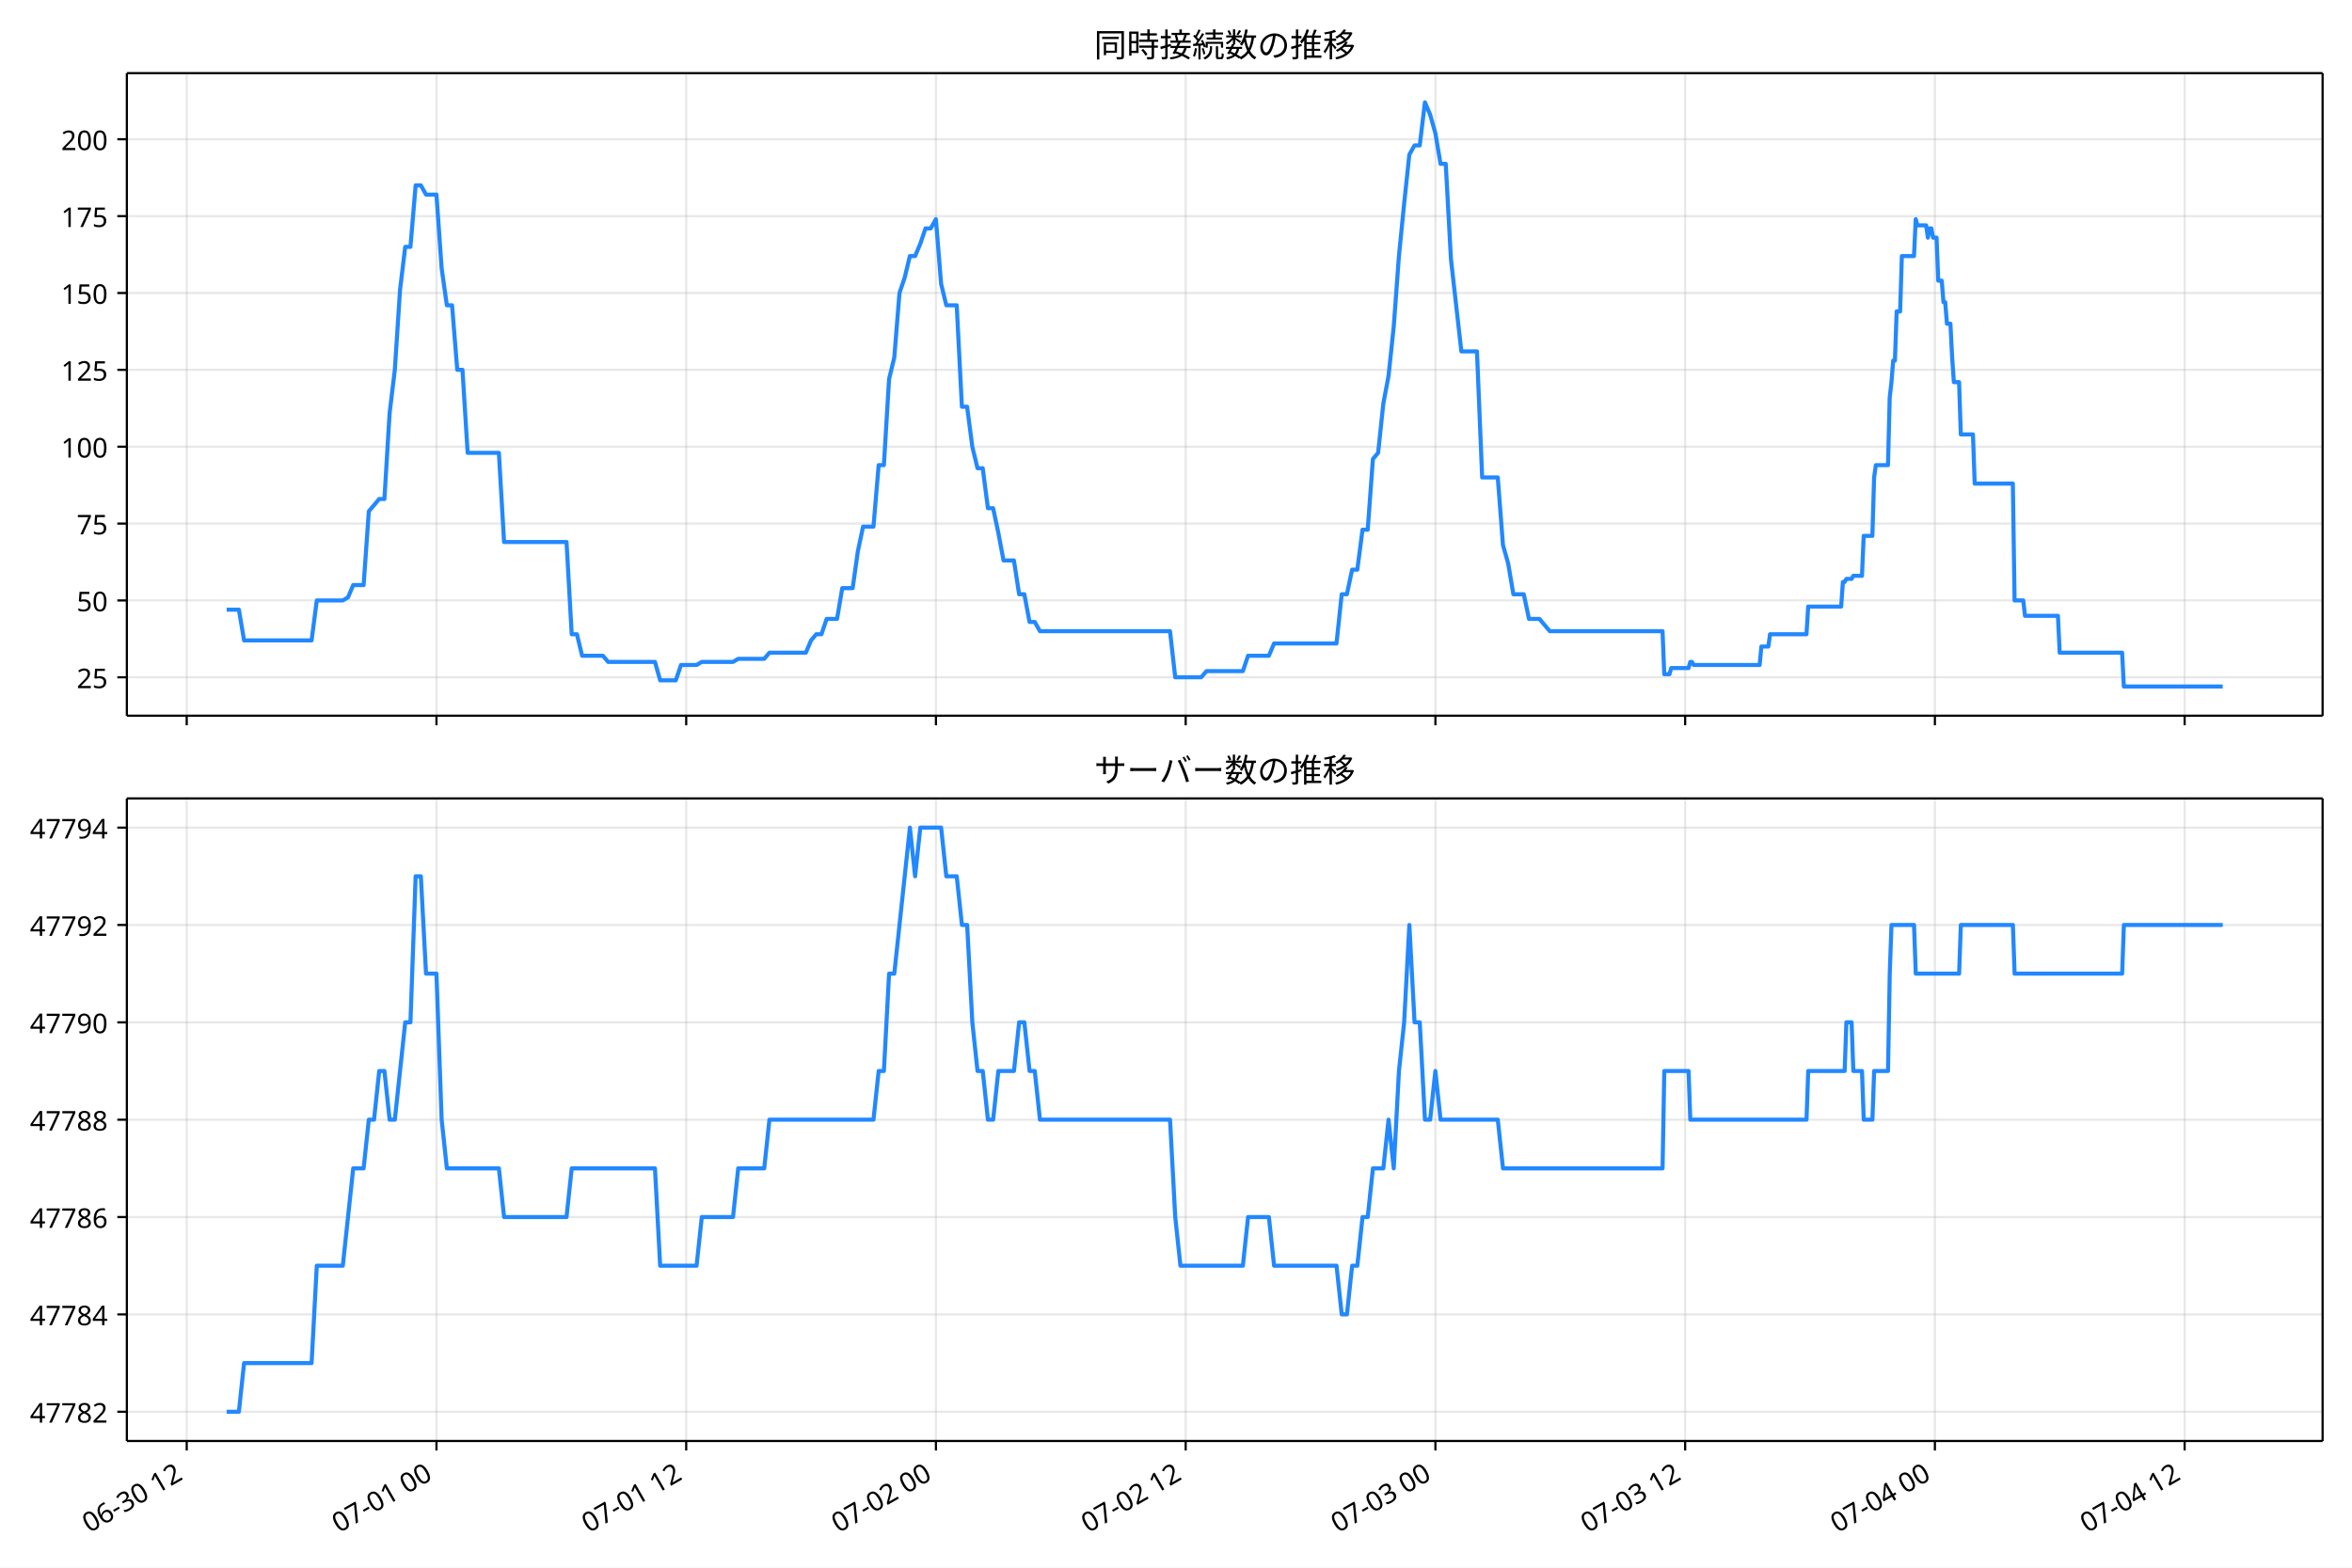
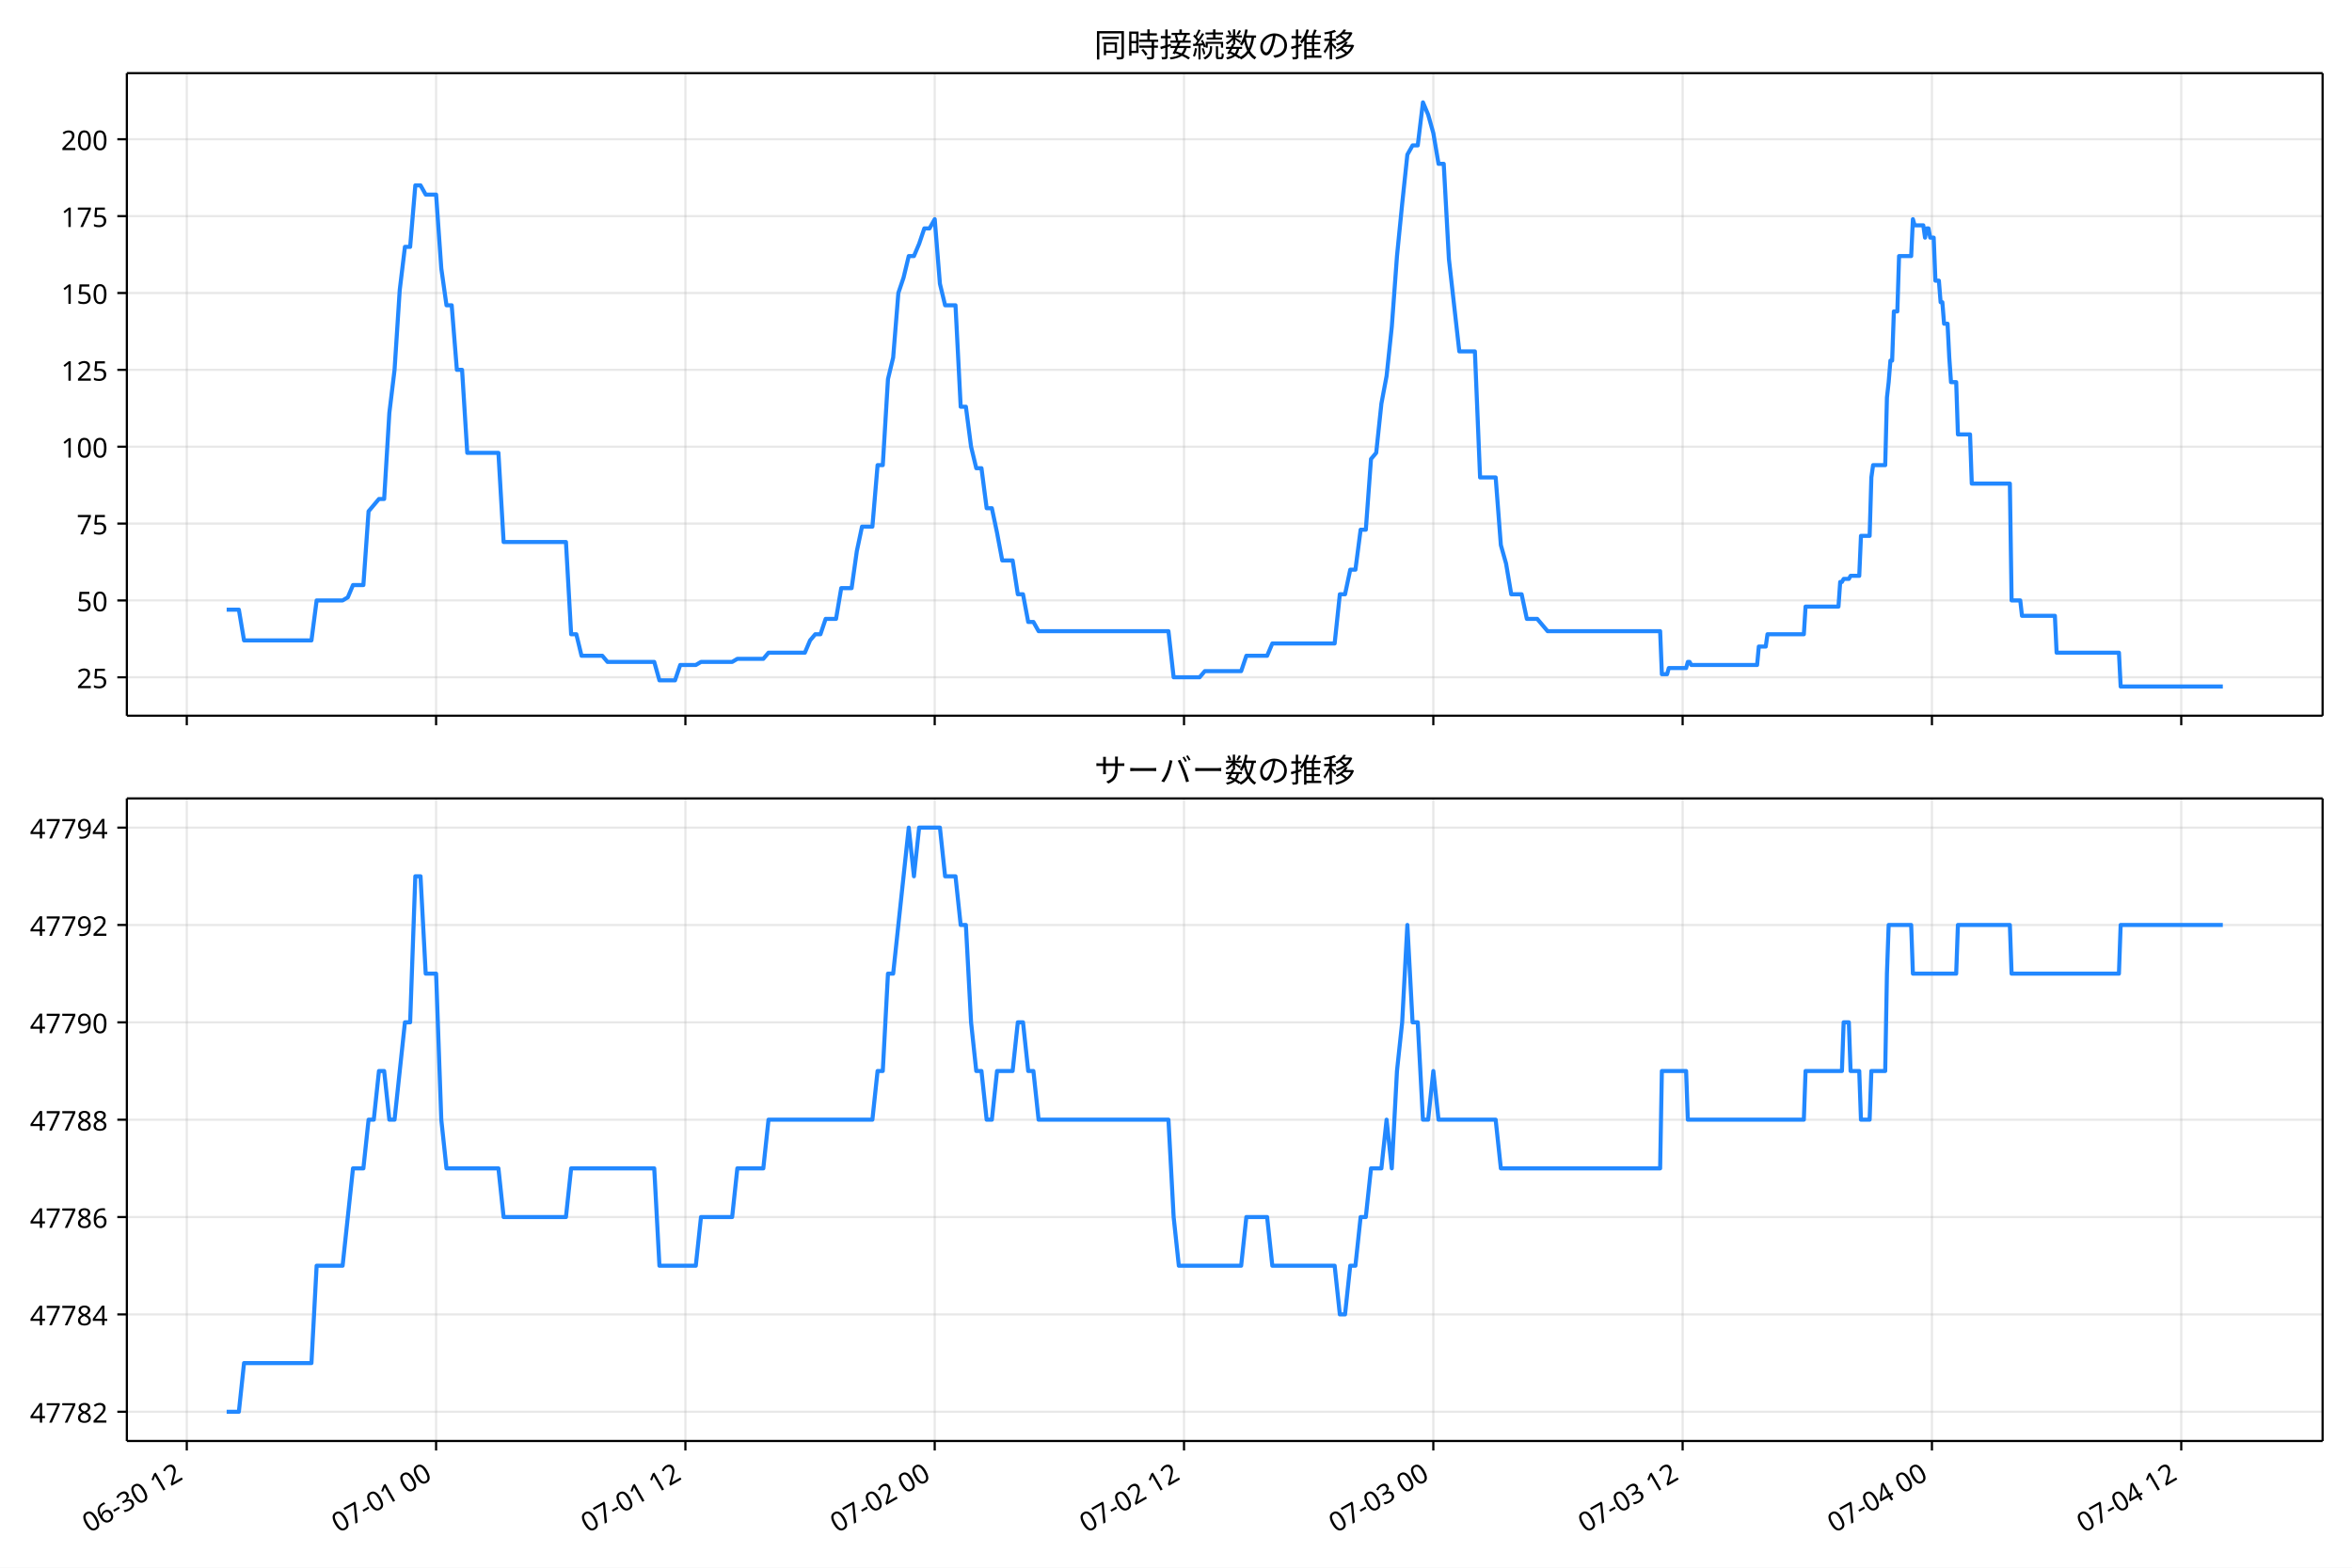
<svg xmlns="http://www.w3.org/2000/svg" xmlns:xlink="http://www.w3.org/1999/xlink" version="1.1" viewBox="0 0 864 576">
  <defs>
    <style type="text/css">*{stroke-linejoin: round; stroke-linecap: butt}</style>
  </defs>
  <g id="e">
    <g id="f">
      <path d="m0 576h864v-576h-864z" fill="#fff" />
    </g>
    <g id="g">
      <g id="h">
        <path d="m46.6 262.97h806.6v-236.09h-806.6z" fill="#fff" />
      </g>
      <g id="i">
        <g id="j">
          <g id="k">
-             <path d="m68.591 262.97v-236.09" clip-path="url(#a)" fill="none" stroke="#b0b0b0" stroke-linecap="square" stroke-opacity=".3" stroke-width=".8" />
+             <path d="m68.617 262.97v-236.09" clip-path="url(#a)" fill="none" stroke="#b0b0b0" stroke-linecap="square" stroke-opacity=".3" stroke-width=".8" />
          </g>
          <g id="l">
            <defs>
              <path id="b" d="m0 0v3.5" stroke="#000" stroke-width=".8" />
            </defs>
-             <use x="68.591" y="262.973" stroke="#000000" stroke-width=".8" xlink:href="#b" />
+             <use x="68.617" y="262.973" stroke="#000000" stroke-width=".8" xlink:href="#b" />
          </g>
        </g>
        <g id="m">
          <g id="n">
-             <path d="m160.33 262.97v-236.09" clip-path="url(#a)" fill="none" stroke="#b0b0b0" stroke-linecap="square" stroke-opacity=".3" stroke-width=".8" />
+             <path d="m160.2 262.97v-236.09" clip-path="url(#a)" fill="none" stroke="#b0b0b0" stroke-linecap="square" stroke-opacity=".3" stroke-width=".8" />
          </g>
          <g id="o">
-             <use x="160.333" y="262.973" stroke="#000000" stroke-width=".8" xlink:href="#b" />
+             <use x="160.199" y="262.973" stroke="#000000" stroke-width=".8" xlink:href="#b" />
          </g>
        </g>
        <g id="p">
          <g id="q">
-             <path d="m252.07 262.97v-236.09" clip-path="url(#a)" fill="none" stroke="#b0b0b0" stroke-linecap="square" stroke-opacity=".3" stroke-width=".8" />
+             <path d="m251.78 262.97v-236.09" clip-path="url(#a)" fill="none" stroke="#b0b0b0" stroke-linecap="square" stroke-opacity=".3" stroke-width=".8" />
          </g>
          <g id="r">
-             <use x="252.074" y="262.973" stroke="#000000" stroke-width=".8" xlink:href="#b" />
+             <use x="251.781" y="262.973" stroke="#000000" stroke-width=".8" xlink:href="#b" />
          </g>
        </g>
        <g id="s">
          <g id="t">
-             <path d="m343.81 262.97v-236.09" clip-path="url(#a)" fill="none" stroke="#b0b0b0" stroke-linecap="square" stroke-opacity=".3" stroke-width=".8" />
+             <path d="m343.36 262.97v-236.09" clip-path="url(#a)" fill="none" stroke="#b0b0b0" stroke-linecap="square" stroke-opacity=".3" stroke-width=".8" />
          </g>
          <g id="u">
-             <use x="343.815" y="262.973" stroke="#000000" stroke-width=".8" xlink:href="#b" />
+             <use x="343.363" y="262.973" stroke="#000000" stroke-width=".8" xlink:href="#b" />
          </g>
        </g>
        <g id="v">
          <g id="w">
-             <path d="m435.56 262.97v-236.09" clip-path="url(#a)" fill="none" stroke="#b0b0b0" stroke-linecap="square" stroke-opacity=".3" stroke-width=".8" />
+             <path d="m434.94 262.97v-236.09" clip-path="url(#a)" fill="none" stroke="#b0b0b0" stroke-linecap="square" stroke-opacity=".3" stroke-width=".8" />
          </g>
          <g id="x">
-             <use x="435.556" y="262.973" stroke="#000000" stroke-width=".8" xlink:href="#b" />
+             <use x="434.945" y="262.973" stroke="#000000" stroke-width=".8" xlink:href="#b" />
          </g>
        </g>
        <g id="y">
          <g id="z">
-             <path d="m527.3 262.97v-236.09" clip-path="url(#a)" fill="none" stroke="#b0b0b0" stroke-linecap="square" stroke-opacity=".3" stroke-width=".8" />
+             <path d="m526.53 262.97v-236.09" clip-path="url(#a)" fill="none" stroke="#b0b0b0" stroke-linecap="square" stroke-opacity=".3" stroke-width=".8" />
          </g>
          <g id="aa">
-             <use x="527.297" y="262.973" stroke="#000000" stroke-width=".8" xlink:href="#b" />
+             <use x="526.527" y="262.973" stroke="#000000" stroke-width=".8" xlink:href="#b" />
          </g>
        </g>
        <g id="ab">
          <g id="ac">
-             <path d="m619.04 262.97v-236.09" clip-path="url(#a)" fill="none" stroke="#b0b0b0" stroke-linecap="square" stroke-opacity=".3" stroke-width=".8" />
+             <path d="m618.11 262.97v-236.09" clip-path="url(#a)" fill="none" stroke="#b0b0b0" stroke-linecap="square" stroke-opacity=".3" stroke-width=".8" />
          </g>
          <g id="ad">
-             <use x="619.038" y="262.973" stroke="#000000" stroke-width=".8" xlink:href="#b" />
+             <use x="618.109" y="262.973" stroke="#000000" stroke-width=".8" xlink:href="#b" />
          </g>
        </g>
        <g id="ae">
          <g id="af">
-             <path d="m710.78 262.97v-236.09" clip-path="url(#a)" fill="none" stroke="#b0b0b0" stroke-linecap="square" stroke-opacity=".3" stroke-width=".8" />
+             <path d="m709.69 262.97v-236.09" clip-path="url(#a)" fill="none" stroke="#b0b0b0" stroke-linecap="square" stroke-opacity=".3" stroke-width=".8" />
          </g>
          <g id="ag">
-             <use x="710.779" y="262.973" stroke="#000000" stroke-width=".8" xlink:href="#b" />
+             <use x="709.691" y="262.973" stroke="#000000" stroke-width=".8" xlink:href="#b" />
          </g>
        </g>
        <g id="ah">
          <g id="ai">
-             <path d="m802.52 262.97v-236.09" clip-path="url(#a)" fill="none" stroke="#b0b0b0" stroke-linecap="square" stroke-opacity=".3" stroke-width=".8" />
+             <path d="m801.27 262.97v-236.09" clip-path="url(#a)" fill="none" stroke="#b0b0b0" stroke-linecap="square" stroke-opacity=".3" stroke-width=".8" />
          </g>
          <g id="aj">
-             <use x="802.52" y="262.973" stroke="#000000" stroke-width=".8" xlink:href="#b" />
+             <use x="801.273" y="262.973" stroke="#000000" stroke-width=".8" xlink:href="#b" />
          </g>
        </g>
      </g>
      <g id="ak">
        <g id="al">
          <g id="am">
            <path d="m46.6 248.85h806.6" clip-path="url(#a)" fill="none" stroke="#b0b0b0" stroke-linecap="square" stroke-opacity=".3" stroke-width=".8" />
          </g>
          <g id="an">
            <defs>
              <path id="d" d="m0 0h-3.5" stroke="#000" stroke-width=".8" />
            </defs>
            <use x="46.6" y="248.852" stroke="#000000" stroke-width=".8" xlink:href="#d" />
          </g>
          <g id="ao">
            <text transform="rotate(-0 39.6 252.84)" x="39.6" y="252.838" font-family="'Noto Sans JP'" font-size="10px" text-anchor="end">25</text>
          </g>
        </g>
        <g id="ap">
          <g id="aq">
            <path d="m46.6 220.61h806.6" clip-path="url(#a)" fill="none" stroke="#b0b0b0" stroke-linecap="square" stroke-opacity=".3" stroke-width=".8" />
          </g>
          <g id="ar">
            <use x="46.6" y="220.612" stroke="#000000" stroke-width=".8" xlink:href="#d" />
          </g>
          <g id="as">
            <text transform="rotate(-0 39.6 224.6)" x="39.6" y="224.597" font-family="'Noto Sans JP'" font-size="10px" text-anchor="end">50</text>
          </g>
        </g>
        <g id="at">
          <g id="au">
            <path d="m46.6 192.37h806.6" clip-path="url(#a)" fill="none" stroke="#b0b0b0" stroke-linecap="square" stroke-opacity=".3" stroke-width=".8" />
          </g>
          <g id="av">
            <use x="46.6" y="192.371" stroke="#000000" stroke-width=".8" xlink:href="#d" />
          </g>
          <g id="aw">
            <text transform="rotate(-0 39.6 196.36)" x="39.6" y="196.356" font-family="'Noto Sans JP'" font-size="10px" text-anchor="end">75</text>
          </g>
        </g>
        <g id="ax">
          <g id="ay">
            <path d="m46.6 164.13h806.6" clip-path="url(#a)" fill="none" stroke="#b0b0b0" stroke-linecap="square" stroke-opacity=".3" stroke-width=".8" />
          </g>
          <g id="az">
            <use x="46.6" y="164.13" stroke="#000000" stroke-width=".8" xlink:href="#d" />
          </g>
          <g id="ba">
            <text transform="rotate(-0 39.6 168.12)" x="39.6" y="168.115" font-family="'Noto Sans JP'" font-size="10px" text-anchor="end">100</text>
          </g>
        </g>
        <g id="bb">
          <g id="bc">
            <path d="m46.6 135.89h806.6" clip-path="url(#a)" fill="none" stroke="#b0b0b0" stroke-linecap="square" stroke-opacity=".3" stroke-width=".8" />
          </g>
          <g id="bd">
            <use x="46.6" y="135.889" stroke="#000000" stroke-width=".8" xlink:href="#d" />
          </g>
          <g id="be">
            <text transform="rotate(-0 39.6 139.87)" x="39.6" y="139.874" font-family="'Noto Sans JP'" font-size="10px" text-anchor="end">125</text>
          </g>
        </g>
        <g id="bf">
          <g id="bg">
            <path d="m46.6 107.65h806.6" clip-path="url(#a)" fill="none" stroke="#b0b0b0" stroke-linecap="square" stroke-opacity=".3" stroke-width=".8" />
          </g>
          <g id="bh">
            <use x="46.6" y="107.649" stroke="#000000" stroke-width=".8" xlink:href="#d" />
          </g>
          <g id="bi">
            <text transform="rotate(-0 39.6 111.63)" x="39.6" y="111.634" font-family="'Noto Sans JP'" font-size="10px" text-anchor="end">150</text>
          </g>
        </g>
        <g id="bj">
          <g id="bk">
            <path d="m46.6 79.408h806.6" clip-path="url(#a)" fill="none" stroke="#b0b0b0" stroke-linecap="square" stroke-opacity=".3" stroke-width=".8" />
          </g>
          <g id="bl">
            <use x="46.6" y="79.408" stroke="#000000" stroke-width=".8" xlink:href="#d" />
          </g>
          <g id="bm">
            <text transform="rotate(-0 39.6 83.393)" x="39.6" y="83.393" font-family="'Noto Sans JP'" font-size="10px" text-anchor="end">175</text>
          </g>
        </g>
        <g id="bn">
          <g id="bo">
            <path d="m46.6 51.167h806.6" clip-path="url(#a)" fill="none" stroke="#b0b0b0" stroke-linecap="square" stroke-opacity=".3" stroke-width=".8" />
          </g>
          <g id="bp">
            <use x="46.6" y="51.167" stroke="#000000" stroke-width=".8" xlink:href="#d" />
          </g>
          <g id="bq">
            <text transform="rotate(-0 39.6 55.152)" x="39.6" y="55.152" font-family="'Noto Sans JP'" font-size="10px" text-anchor="end">200</text>
          </g>
        </g>
      </g>
      <g id="br">
-         <path d="m83.264 224h4.487l1.907 11.296h24.804l1.911-14.685h9.556l1.911-1.13 1.911-4.519h3.822l1.911-27.111 3.822-4.519h1.911l1.911-31.63 1.911-15.815 1.911-29.37 1.911-15.815h1.911l1.911-22.593h1.911l1.911 3.389h3.822l1.911 27.111 1.911 13.556h1.911l1.911 23.722h1.911l1.911 30.5h11.468l1.911 32.759h22.935l1.911 33.889h1.911l1.911 7.907h7.645l1.911 2.259h17.201l1.911 6.778h5.734l1.911-5.648h5.734l1.911-1.13h11.468l1.911-1.13h9.556l1.911-2.259h13.379l1.911-4.519 1.911-2.259h1.911l1.911-5.648h3.822l1.911-11.296h3.822l1.911-13.556 1.911-9.037h3.822l1.911-22.593h1.911l1.911-31.63 1.911-7.907 1.911-23.722 1.911-5.648 1.911-7.907h1.911l1.911-4.519 1.911-5.648h1.911l1.911-3.389 1.911 23.722 1.911 7.907h3.822l1.911 37.278h1.911l1.911 14.685 1.911 7.907h1.911l1.911 14.685h1.911l1.911 9.037 1.911 10.167h3.822l1.911 12.426h1.911l1.911 10.167h1.911l1.911 3.389h47.782l1.911 16.944h9.556l1.911-2.259h13.379l1.911-5.648h7.645l1.911-4.519h22.935l1.911-18.074h1.911l1.911-9.037h1.911l1.911-14.685h1.911l1.911-25.981 1.911-2.259 1.911-18.074 1.911-10.167 1.911-18.074 1.911-25.981 1.911-19.204 1.911-18.074 1.911-3.389h1.911l1.911-15.815 1.911 4.519 1.911 6.778 1.911 11.296h1.911l1.911 35.019 3.822 33.889h5.734l1.911 46.315h5.734l1.911 24.852 1.911 6.778 1.911 11.296h3.822l1.911 9.037h3.822l3.822 4.519h41.411l.637 15.815h1.911l.637-2.259h6.371l.637-2.259h.637l.637 1.13h24.209l.637-6.778h2.548l.637-4.519h13.379l.637-10.167h12.105l.637-9.037h.637l.637-1.13h1.911l.637-1.13h3.186l.637-14.685h3.186l.637-21.463.637-4.519h4.46l.637-24.852.637-5.648.637-7.907h.637l.637-18.074h1.274l.637-20.333h4.46l.637-13.556.637 2.259h3.186l.637 4.519.637-3.389h.637l.637 3.389h1.274l.637 15.815h1.274l.637 7.907h.637l.637 7.907h1.274l.637 12.426.637 9.037h1.911l.637 19.204h4.46l.637 18.074h14.016l.637 42.926h3.186l.637 5.648h12.105l.637 13.556h22.935l.637 12.426h36.314v0" clip-path="url(#a)" fill="none" stroke="#28f" stroke-linecap="square" stroke-width="1.5" />
+         <path d="m83.264 224h4.479l1.904 11.296h24.761l1.908-14.685h9.54l1.908-1.13 1.908-4.519h3.816l1.908-27.111 3.816-4.519h1.908l1.908-31.63 1.908-15.815 1.908-29.37 1.908-15.815h1.908l1.908-22.593h1.908l1.908 3.389h3.816l1.908 27.111 1.908 13.556h1.908l1.908 23.722h1.908l1.908 30.5h11.448l1.908 32.759h22.895l1.908 33.889h1.908l1.908 7.907h7.632l1.908 2.259h17.172l1.908 6.778h5.724l1.908-5.648h5.724l1.908-1.13h11.448l1.908-1.13h9.54l1.908-2.259h13.356l1.908-4.519 1.908-2.259h1.908l1.908-5.648h3.816l1.908-11.296h3.816l1.908-13.556 1.908-9.037h3.816l1.908-22.593h1.908l1.908-31.63 1.908-7.907 1.908-23.722 1.908-5.648 1.908-7.907h1.908l1.908-4.519 1.908-5.648h1.908l1.908-3.389 1.908 23.722 1.908 7.907h3.816l1.908 37.278h1.908l1.908 14.685 1.908 7.907h1.908l1.908 14.685h1.908l1.908 9.037 1.908 10.167h3.816l1.908 12.426h1.908l1.908 10.167h1.908l1.908 3.389h47.699l1.908 16.944h9.54l1.908-2.259h13.356l1.908-5.648h7.632l1.908-4.519h22.895l1.908-18.074h1.908l1.908-9.037h1.908l1.908-14.685h1.908l1.908-25.981 1.908-2.259 1.908-18.074 1.908-10.167 1.908-18.074 1.908-25.981 1.908-19.204 1.908-18.074 1.908-3.389h1.908l1.908-15.815 1.908 4.519 1.908 6.778 1.908 11.296h1.908l1.908 35.019 3.816 33.889h5.724l1.908 46.315h5.724l1.908 24.852 1.908 6.778 1.908 11.296h3.816l1.908 9.037h3.816l3.816 4.519h41.339l.636 15.815h1.908l.636-2.259h6.36l.636-2.259h.636l.636 1.13h24.167l.636-6.778h2.544l.636-4.519h13.356l.636-10.167h12.084l.636-9.037h.636l.636-1.13h1.908l.636-1.13h3.18l.636-14.685h3.18l.636-21.463.636-4.519h4.452l.636-24.852.636-5.648.636-7.907h.636l.636-18.074h1.272l.636-20.333h4.452l.636-13.556.636 2.259h3.18l.636 4.519.636-3.389h.636l.636 3.389h1.272l.636 15.815h1.272l.636 7.907h.636l.636 7.907h1.272l.636 12.426.636 9.037h1.908l.636 19.204h4.452l.636 18.074h13.992l.636 42.926h3.18l.636 5.648h12.084l.636 13.556h22.895l.636 12.426h37.523v0" clip-path="url(#a)" fill="none" stroke="#28f" stroke-linecap="square" stroke-width="1.5" />
      </g>
      <g id="bs">
        <path d="m46.6 262.97v-236.09" fill="none" stroke="#000" stroke-linecap="square" stroke-width=".8" />
      </g>
      <g id="bt">
        <path d="m853.2 262.97v-236.09" fill="none" stroke="#000" stroke-linecap="square" stroke-width=".8" />
      </g>
      <g id="bu">
        <path d="m46.6 262.97h806.6" fill="none" stroke="#000" stroke-linecap="square" stroke-width=".8" />
      </g>
      <g id="bv">
        <path d="m46.6 26.88h806.6" fill="none" stroke="#000" stroke-linecap="square" stroke-width=".8" />
      </g>
      <g id="bw">
        <text transform="rotate(-0 449.9 20.88)" x="449.9" y="20.88" font-family="'Noto Sans JP'" font-size="12px" text-anchor="middle">同時接続数の推移</text>
      </g>
    </g>
    <g id="bx">
      <g id="by">
        <path d="m46.6 529.45h806.6v-236.09h-806.6z" fill="#fff" />
      </g>
      <g id="bz">
        <g id="ca">
          <g id="cb">
-             <path d="m68.591 529.45v-236.09" clip-path="url(#c)" fill="none" stroke="#b0b0b0" stroke-linecap="square" stroke-opacity=".3" stroke-width=".8" />
+             <path d="m68.617 529.45v-236.09" clip-path="url(#c)" fill="none" stroke="#b0b0b0" stroke-linecap="square" stroke-opacity=".3" stroke-width=".8" />
          </g>
          <g id="cc">
-             <use x="68.591" y="529.445" stroke="#000000" stroke-width=".8" xlink:href="#b" />
+             <use x="68.617" y="529.445" stroke="#000000" stroke-width=".8" xlink:href="#b" />
          </g>
          <g id="cd">
-             <text transform="translate(32.818 563.36) rotate(-30)" font-family="'Noto Sans JP'" font-size="10px">06-30 12</text>
+             <text transform="translate(32.843 563.36) rotate(-30)" font-family="'Noto Sans JP'" font-size="10px">06-30 12</text>
          </g>
        </g>
        <g id="ce">
          <g id="cf">
-             <path d="m160.33 529.45v-236.09" clip-path="url(#c)" fill="none" stroke="#b0b0b0" stroke-linecap="square" stroke-opacity=".3" stroke-width=".8" />
+             <path d="m160.2 529.45v-236.09" clip-path="url(#c)" fill="none" stroke="#b0b0b0" stroke-linecap="square" stroke-opacity=".3" stroke-width=".8" />
          </g>
          <g id="cg">
-             <use x="160.333" y="529.445" stroke="#000000" stroke-width=".8" xlink:href="#b" />
+             <use x="160.199" y="529.445" stroke="#000000" stroke-width=".8" xlink:href="#b" />
          </g>
          <g id="ch">
-             <text transform="translate(124.56 563.36) rotate(-30)" font-family="'Noto Sans JP'" font-size="10px">07-01 00</text>
+             <text transform="translate(124.43 563.36) rotate(-30)" font-family="'Noto Sans JP'" font-size="10px">07-01 00</text>
          </g>
        </g>
        <g id="ci">
          <g id="cj">
-             <path d="m252.07 529.45v-236.09" clip-path="url(#c)" fill="none" stroke="#b0b0b0" stroke-linecap="square" stroke-opacity=".3" stroke-width=".8" />
+             <path d="m251.78 529.45v-236.09" clip-path="url(#c)" fill="none" stroke="#b0b0b0" stroke-linecap="square" stroke-opacity=".3" stroke-width=".8" />
          </g>
          <g id="ck">
-             <use x="252.074" y="529.445" stroke="#000000" stroke-width=".8" xlink:href="#b" />
+             <use x="251.781" y="529.445" stroke="#000000" stroke-width=".8" xlink:href="#b" />
          </g>
          <g id="cl">
-             <text transform="translate(216.3 563.36) rotate(-30)" font-family="'Noto Sans JP'" font-size="10px">07-01 12</text>
+             <text transform="translate(216.01 563.36) rotate(-30)" font-family="'Noto Sans JP'" font-size="10px">07-01 12</text>
          </g>
        </g>
        <g id="cm">
          <g id="cn">
-             <path d="m343.81 529.45v-236.09" clip-path="url(#c)" fill="none" stroke="#b0b0b0" stroke-linecap="square" stroke-opacity=".3" stroke-width=".8" />
+             <path d="m343.36 529.45v-236.09" clip-path="url(#c)" fill="none" stroke="#b0b0b0" stroke-linecap="square" stroke-opacity=".3" stroke-width=".8" />
          </g>
          <g id="co">
-             <use x="343.815" y="529.445" stroke="#000000" stroke-width=".8" xlink:href="#b" />
+             <use x="343.363" y="529.445" stroke="#000000" stroke-width=".8" xlink:href="#b" />
          </g>
          <g id="cp">
-             <text transform="translate(308.04 563.36) rotate(-30)" font-family="'Noto Sans JP'" font-size="10px">07-02 00</text>
+             <text transform="translate(307.59 563.36) rotate(-30)" font-family="'Noto Sans JP'" font-size="10px">07-02 00</text>
          </g>
        </g>
        <g id="cq">
          <g id="cr">
-             <path d="m435.56 529.45v-236.09" clip-path="url(#c)" fill="none" stroke="#b0b0b0" stroke-linecap="square" stroke-opacity=".3" stroke-width=".8" />
+             <path d="m434.94 529.45v-236.09" clip-path="url(#c)" fill="none" stroke="#b0b0b0" stroke-linecap="square" stroke-opacity=".3" stroke-width=".8" />
          </g>
          <g id="cs">
-             <use x="435.556" y="529.445" stroke="#000000" stroke-width=".8" xlink:href="#b" />
+             <use x="434.945" y="529.445" stroke="#000000" stroke-width=".8" xlink:href="#b" />
          </g>
          <g id="ct">
-             <text transform="translate(399.78 563.36) rotate(-30)" font-family="'Noto Sans JP'" font-size="10px">07-02 12</text>
+             <text transform="translate(399.17 563.36) rotate(-30)" font-family="'Noto Sans JP'" font-size="10px">07-02 12</text>
          </g>
        </g>
        <g id="cu">
          <g id="cv">
-             <path d="m527.3 529.45v-236.09" clip-path="url(#c)" fill="none" stroke="#b0b0b0" stroke-linecap="square" stroke-opacity=".3" stroke-width=".8" />
+             <path d="m526.53 529.45v-236.09" clip-path="url(#c)" fill="none" stroke="#b0b0b0" stroke-linecap="square" stroke-opacity=".3" stroke-width=".8" />
          </g>
          <g id="cw">
-             <use x="527.297" y="529.445" stroke="#000000" stroke-width=".8" xlink:href="#b" />
+             <use x="526.527" y="529.445" stroke="#000000" stroke-width=".8" xlink:href="#b" />
          </g>
          <g id="cx">
-             <text transform="translate(491.52 563.36) rotate(-30)" font-family="'Noto Sans JP'" font-size="10px">07-03 00</text>
+             <text transform="translate(490.75 563.36) rotate(-30)" font-family="'Noto Sans JP'" font-size="10px">07-03 00</text>
          </g>
        </g>
        <g id="cy">
          <g id="cz">
-             <path d="m619.04 529.45v-236.09" clip-path="url(#c)" fill="none" stroke="#b0b0b0" stroke-linecap="square" stroke-opacity=".3" stroke-width=".8" />
+             <path d="m618.11 529.45v-236.09" clip-path="url(#c)" fill="none" stroke="#b0b0b0" stroke-linecap="square" stroke-opacity=".3" stroke-width=".8" />
          </g>
          <g id="da">
-             <use x="619.038" y="529.445" stroke="#000000" stroke-width=".8" xlink:href="#b" />
+             <use x="618.109" y="529.445" stroke="#000000" stroke-width=".8" xlink:href="#b" />
          </g>
          <g id="db">
-             <text transform="translate(583.26 563.36) rotate(-30)" font-family="'Noto Sans JP'" font-size="10px">07-03 12</text>
+             <text transform="translate(582.34 563.36) rotate(-30)" font-family="'Noto Sans JP'" font-size="10px">07-03 12</text>
          </g>
        </g>
        <g id="dc">
          <g id="dd">
-             <path d="m710.78 529.45v-236.09" clip-path="url(#c)" fill="none" stroke="#b0b0b0" stroke-linecap="square" stroke-opacity=".3" stroke-width=".8" />
+             <path d="m709.69 529.45v-236.09" clip-path="url(#c)" fill="none" stroke="#b0b0b0" stroke-linecap="square" stroke-opacity=".3" stroke-width=".8" />
          </g>
          <g id="de">
-             <use x="710.779" y="529.445" stroke="#000000" stroke-width=".8" xlink:href="#b" />
+             <use x="709.691" y="529.445" stroke="#000000" stroke-width=".8" xlink:href="#b" />
          </g>
          <g id="df">
-             <text transform="translate(675.01 563.36) rotate(-30)" font-family="'Noto Sans JP'" font-size="10px">07-04 00</text>
+             <text transform="translate(673.92 563.36) rotate(-30)" font-family="'Noto Sans JP'" font-size="10px">07-04 00</text>
          </g>
        </g>
        <g id="dg">
          <g id="dh">
-             <path d="m802.52 529.45v-236.09" clip-path="url(#c)" fill="none" stroke="#b0b0b0" stroke-linecap="square" stroke-opacity=".3" stroke-width=".8" />
+             <path d="m801.27 529.45v-236.09" clip-path="url(#c)" fill="none" stroke="#b0b0b0" stroke-linecap="square" stroke-opacity=".3" stroke-width=".8" />
          </g>
          <g id="di">
-             <use x="802.52" y="529.445" stroke="#000000" stroke-width=".8" xlink:href="#b" />
+             <use x="801.273" y="529.445" stroke="#000000" stroke-width=".8" xlink:href="#b" />
          </g>
          <g id="dj">
-             <text transform="translate(766.75 563.36) rotate(-30)" font-family="'Noto Sans JP'" font-size="10px">07-04 12</text>
+             <text transform="translate(765.5 563.36) rotate(-30)" font-family="'Noto Sans JP'" font-size="10px">07-04 12</text>
          </g>
        </g>
      </g>
      <g id="dk">
        <g id="dl">
          <g id="dm">
            <path d="m46.6 518.71h806.6" clip-path="url(#c)" fill="none" stroke="#b0b0b0" stroke-linecap="square" stroke-opacity=".3" stroke-width=".8" />
          </g>
          <g id="dn">
            <use x="46.6" y="518.714" stroke="#000000" stroke-width=".8" xlink:href="#d" />
          </g>
          <g id="do">
            <text transform="rotate(-0 39.6 522.7)" x="39.6" y="522.699" font-family="'Noto Sans JP'" font-size="10px" text-anchor="end">47782</text>
          </g>
        </g>
        <g id="dp">
          <g id="dq">
            <path d="m46.6 482.94h806.6" clip-path="url(#c)" fill="none" stroke="#b0b0b0" stroke-linecap="square" stroke-opacity=".3" stroke-width=".8" />
          </g>
          <g id="dr">
            <use x="46.6" y="482.942" stroke="#000000" stroke-width=".8" xlink:href="#d" />
          </g>
          <g id="ds">
            <text transform="rotate(-0 39.6 486.93)" x="39.6" y="486.928" font-family="'Noto Sans JP'" font-size="10px" text-anchor="end">47784</text>
          </g>
        </g>
        <g id="dt">
          <g id="du">
            <path d="m46.6 447.17h806.6" clip-path="url(#c)" fill="none" stroke="#b0b0b0" stroke-linecap="square" stroke-opacity=".3" stroke-width=".8" />
          </g>
          <g id="dv">
            <use x="46.6" y="447.171" stroke="#000000" stroke-width=".8" xlink:href="#d" />
          </g>
          <g id="dw">
            <text transform="rotate(-0 39.6 451.16)" x="39.6" y="451.156" font-family="'Noto Sans JP'" font-size="10px" text-anchor="end">47786</text>
          </g>
        </g>
        <g id="dx">
          <g id="dy">
            <path d="m46.6 411.4h806.6" clip-path="url(#c)" fill="none" stroke="#b0b0b0" stroke-linecap="square" stroke-opacity=".3" stroke-width=".8" />
          </g>
          <g id="dz">
            <use x="46.6" y="411.399" stroke="#000000" stroke-width=".8" xlink:href="#d" />
          </g>
          <g id="ea">
            <text transform="rotate(-0 39.6 415.38)" x="39.6" y="415.384" font-family="'Noto Sans JP'" font-size="10px" text-anchor="end">47788</text>
          </g>
        </g>
        <g id="eb">
          <g id="ec">
            <path d="m46.6 375.63h806.6" clip-path="url(#c)" fill="none" stroke="#b0b0b0" stroke-linecap="square" stroke-opacity=".3" stroke-width=".8" />
          </g>
          <g id="ed">
            <use x="46.6" y="375.627" stroke="#000000" stroke-width=".8" xlink:href="#d" />
          </g>
          <g id="ee">
            <text transform="rotate(-0 39.6 379.61)" x="39.6" y="379.613" font-family="'Noto Sans JP'" font-size="10px" text-anchor="end">47790</text>
          </g>
        </g>
        <g id="ef">
          <g id="eg">
            <path d="m46.6 339.86h806.6" clip-path="url(#c)" fill="none" stroke="#b0b0b0" stroke-linecap="square" stroke-opacity=".3" stroke-width=".8" />
          </g>
          <g id="eh">
            <use x="46.6" y="339.856" stroke="#000000" stroke-width=".8" xlink:href="#d" />
          </g>
          <g id="ei">
            <text transform="rotate(-0 39.6 343.84)" x="39.6" y="343.841" font-family="'Noto Sans JP'" font-size="10px" text-anchor="end">47792</text>
          </g>
        </g>
        <g id="ej">
          <g id="ek">
            <path d="m46.6 304.08h806.6" clip-path="url(#c)" fill="none" stroke="#b0b0b0" stroke-linecap="square" stroke-opacity=".3" stroke-width=".8" />
          </g>
          <g id="el">
            <use x="46.6" y="304.084" stroke="#000000" stroke-width=".8" xlink:href="#d" />
          </g>
          <g id="em">
            <text transform="rotate(-0 39.6 308.07)" x="39.6" y="308.069" font-family="'Noto Sans JP'" font-size="10px" text-anchor="end">47794</text>
          </g>
        </g>
      </g>
      <g id="en">
-         <path d="m83.264 518.71h4.487l1.907-17.886h24.804l1.911-35.772h9.556l3.822-35.772h3.822l1.911-17.886h1.911l1.911-17.886h1.911l1.911 17.886h1.911l3.822-35.772h1.911l1.911-53.657h1.911l1.911 35.772h3.822l1.911 53.657 1.911 17.886h19.113l1.911 17.886h22.935l1.911-17.886h30.58l1.911 35.772h13.379l1.911-17.886h11.468l1.911-17.886h9.556l1.911-17.886h38.225l1.911-17.886h1.911l1.911-35.772h1.911l5.734-53.657 1.911 17.886 1.911-17.886h7.645l1.911 17.886h3.822l1.911 17.886h1.911l1.911 35.772 1.911 17.886h1.911l1.911 17.886h1.911l1.911-17.886h5.734l1.911-17.886h1.911l1.911 17.886h1.911l1.911 17.886h47.782l1.911 35.772 1.911 17.886h22.935l1.911-17.886h7.645l1.911 17.886h22.935l1.911 17.886h1.911l1.911-17.886h1.911l1.911-17.886h1.911l1.911-17.886h3.822l1.911-17.886 1.911 17.886 1.911-35.772 1.911-17.886 1.911-35.772 1.911 35.772h1.911l1.911 35.772h1.911l1.911-17.886 1.911 17.886h21.024l1.911 17.886h58.612l.637-35.772h8.919l.637 17.886h42.685l.637-17.886h13.379l.637-17.886h1.911l.637 17.886h3.186l.637 17.886h3.186l.637-17.886h5.097l.637-35.772.637-17.886h8.282l.637 17.886h15.927l.637-17.886h19.113l.637 17.886h39.5l.637-17.886h36.314v0" clip-path="url(#c)" fill="none" stroke="#28f" stroke-linecap="square" stroke-width="1.5" />
+         <path d="m83.264 518.71h4.479l1.904-17.886h24.761l1.908-35.772h9.54l3.816-35.772h3.816l1.908-17.886h1.908l1.908-17.886h1.908l1.908 17.886h1.908l3.816-35.772h1.908l1.908-53.657h1.908l1.908 35.772h3.816l1.908 53.657 1.908 17.886h19.08l1.908 17.886h22.895l1.908-17.886h30.527l1.908 35.772h13.356l1.908-17.886h11.448l1.908-17.886h9.54l1.908-17.886h38.159l1.908-17.886h1.908l1.908-35.772h1.908l5.724-53.657 1.908 17.886 1.908-17.886h7.632l1.908 17.886h3.816l1.908 17.886h1.908l1.908 35.772 1.908 17.886h1.908l1.908 17.886h1.908l1.908-17.886h5.724l1.908-17.886h1.908l1.908 17.886h1.908l1.908 17.886h47.699l1.908 35.772 1.908 17.886h22.895l1.908-17.886h7.632l1.908 17.886h22.895l1.908 17.886h1.908l1.908-17.886h1.908l1.908-17.886h1.908l1.908-17.886h3.816l1.908-17.886 1.908 17.886 1.908-35.772 1.908-17.886 1.908-35.772 1.908 35.772h1.908l1.908 35.772h1.908l1.908-17.886 1.908 17.886h20.988l1.908 17.886h58.511l.636-35.772h8.904l.636 17.886h42.611l.636-17.886h13.356l.636-17.886h1.908l.636 17.886h3.18l.636 17.886h3.18l.636-17.886h5.088l.636-35.772.636-17.886h8.268l.636 17.886h15.9l.636-17.886h19.08l.636 17.886h39.431l.636-17.886h37.523v0" clip-path="url(#c)" fill="none" stroke="#28f" stroke-linecap="square" stroke-width="1.5" />
      </g>
      <g id="eo">
        <path d="m46.6 529.45v-236.09" fill="none" stroke="#000" stroke-linecap="square" stroke-width=".8" />
      </g>
      <g id="ep">
        <path d="m853.2 529.45v-236.09" fill="none" stroke="#000" stroke-linecap="square" stroke-width=".8" />
      </g>
      <g id="eq">
        <path d="m46.6 529.45h806.6" fill="none" stroke="#000" stroke-linecap="square" stroke-width=".8" />
      </g>
      <g id="er">
        <path d="m46.6 293.35h806.6" fill="none" stroke="#000" stroke-linecap="square" stroke-width=".8" />
      </g>
      <g id="es">
        <text transform="rotate(-0 449.9 287.35)" x="449.9" y="287.353" font-family="'Noto Sans JP'" font-size="12px" text-anchor="middle">サーバー数の推移</text>
      </g>
    </g>
  </g>
  <defs>
    <clipPath id="a">
      <rect x="46.6" y="26.88" width="806.6" height="236.09" />
    </clipPath>
    <clipPath id="c">
      <rect x="46.6" y="293.35" width="806.6" height="236.09" />
    </clipPath>
  </defs>
</svg>
